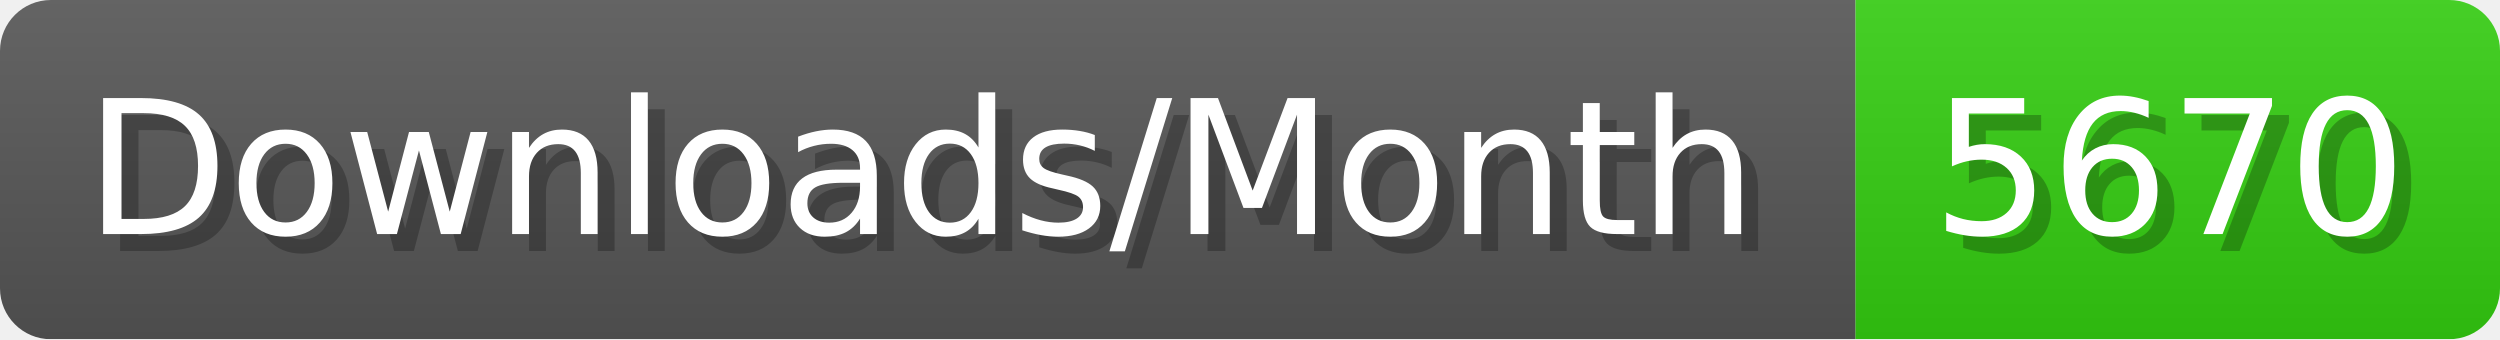
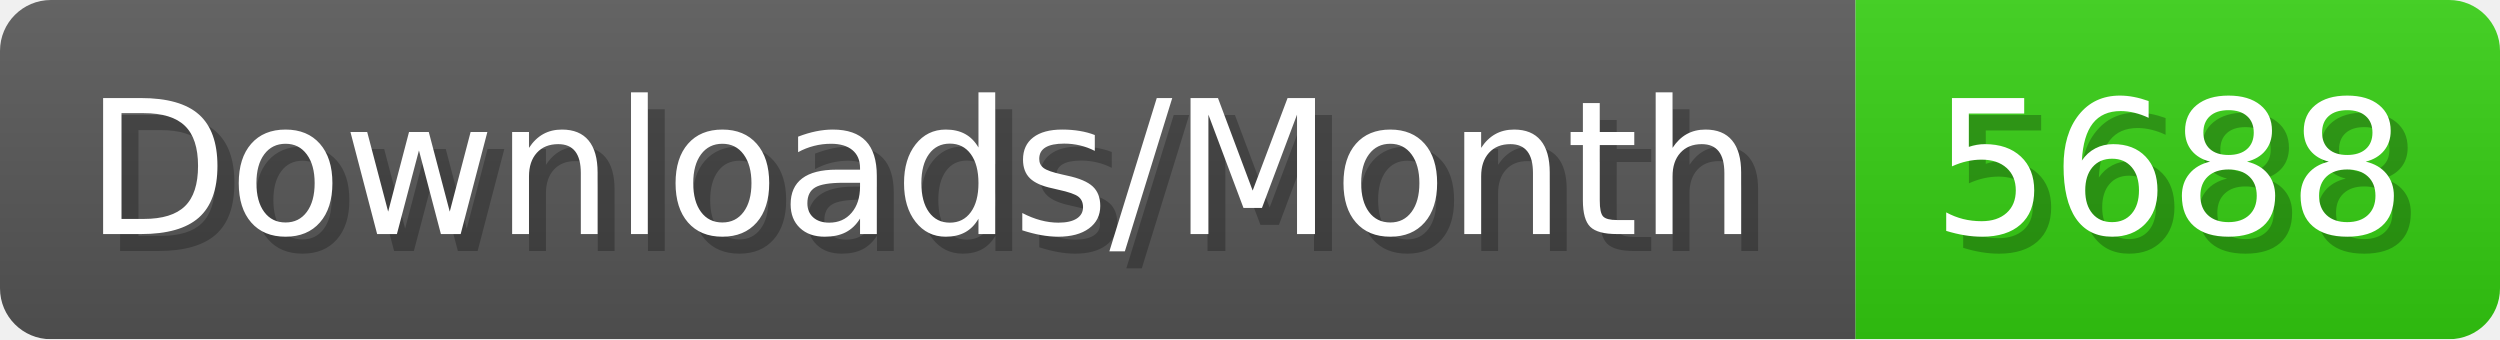
- <svg xmlns="http://www.w3.org/2000/svg" width="147.4" height="20" viewBox="0 0 1474 200" role="img" aria-label="Downloads/Month: 5670">
+ <svg xmlns="http://www.w3.org/2000/svg" width="147.4" height="20" viewBox="0 0 1474 200" role="img" aria-label="Downloads/Month: 5688">
  <linearGradient id="YlXUI" x2="0" y2="100%">
    <stop offset="0" stop-opacity=".1" stop-color="#EEE" />
    <stop offset="1" stop-opacity=".1" />
  </linearGradient>
  <mask id="JHhop">
    <rect width="1474" height="200" rx="30" fill="#FFF" />
  </mask>
  <g mask="url(#JHhop)">
    <rect width="1094" height="200" fill="#555" />
    <rect width="380" height="200" fill="#3C1" x="1094" />
    <rect width="1474" height="200" fill="url(#YlXUI)" />
  </g>
  <g aria-hidden="true" fill="#fff" text-anchor="start" font-family="Verdana,DejaVu Sans,sans-serif" font-size="110">
    <text x="60" y="148" textLength="994" fill="#000" opacity="0.25">Downloads/Month</text>
    <text x="50" y="138" textLength="994">Downloads/Month</text>
-     <text x="1149" y="148" textLength="280" fill="#000" opacity="0.25">5670</text>
-     <text x="1139" y="138" textLength="280">5670</text>
+     <text x="1149" y="148" textLength="280" fill="#000" opacity="0.25">5688</text>
+     <text x="1139" y="138" textLength="280">5688</text>
  </g>
</svg>
